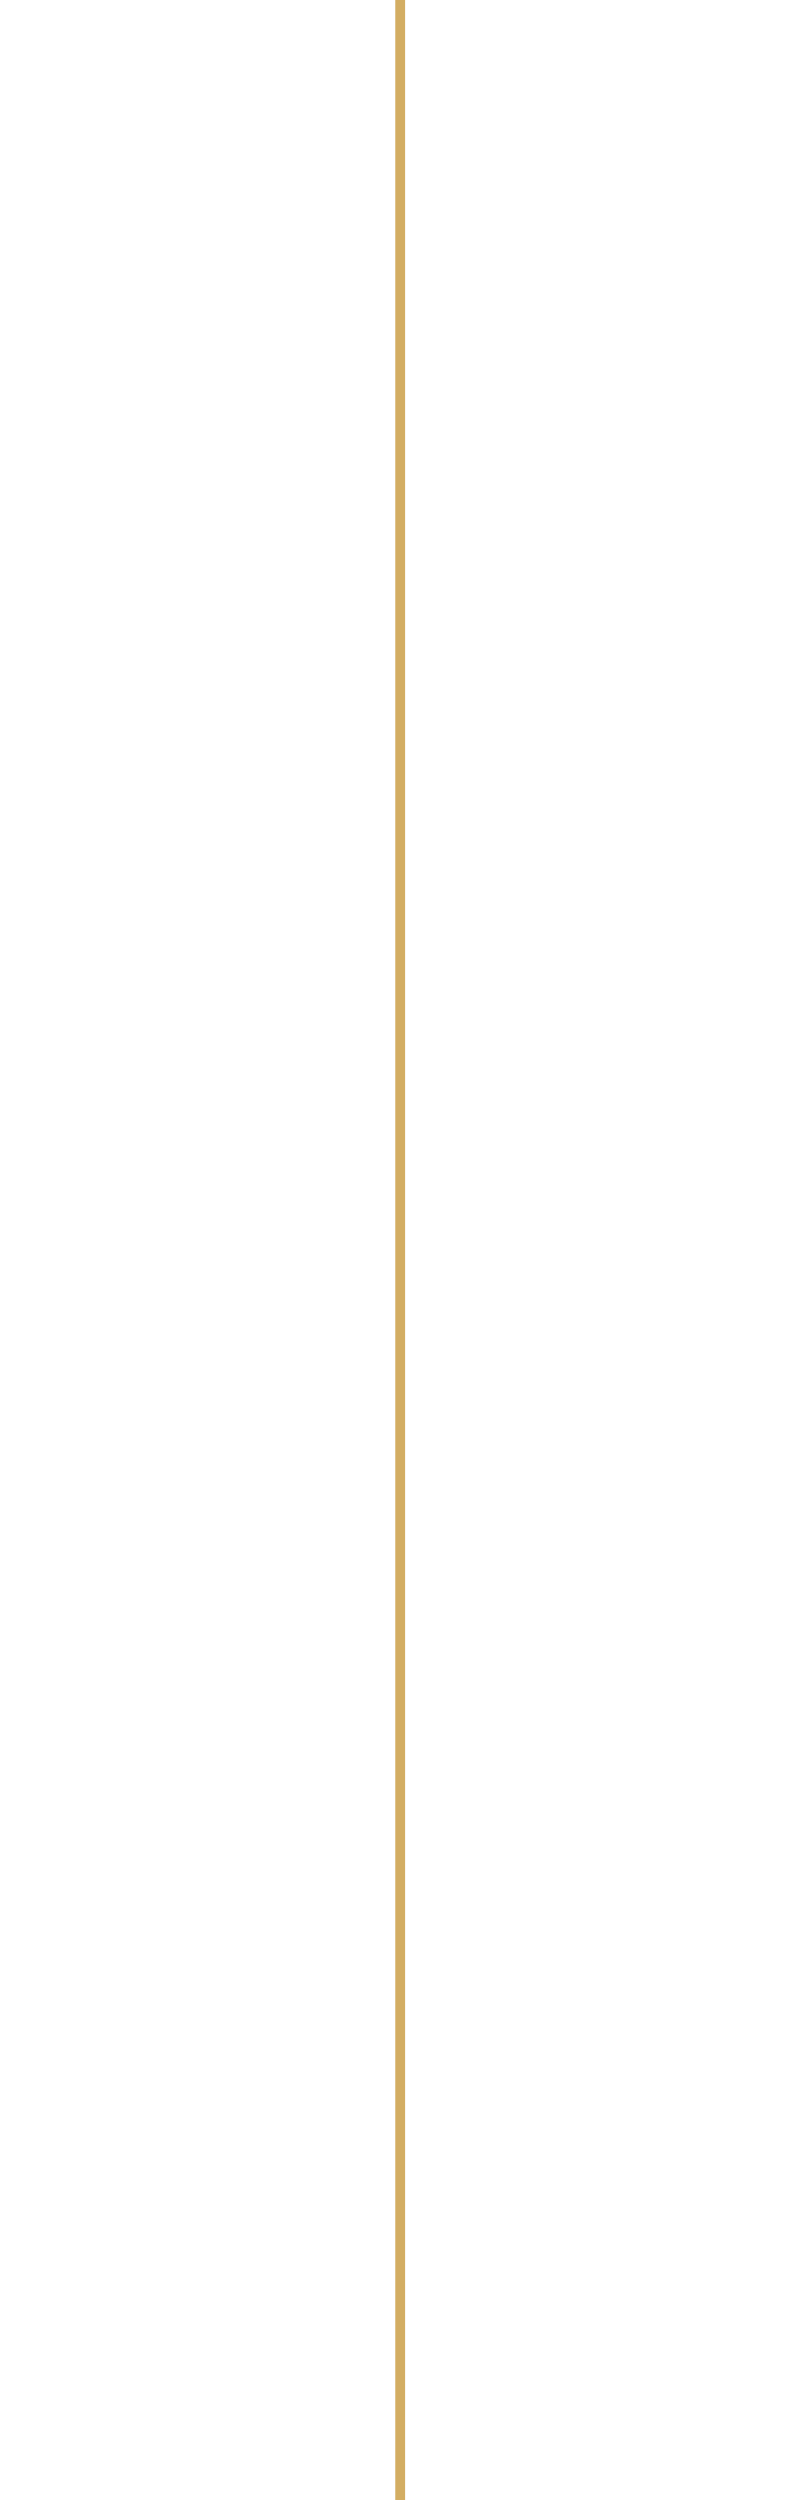
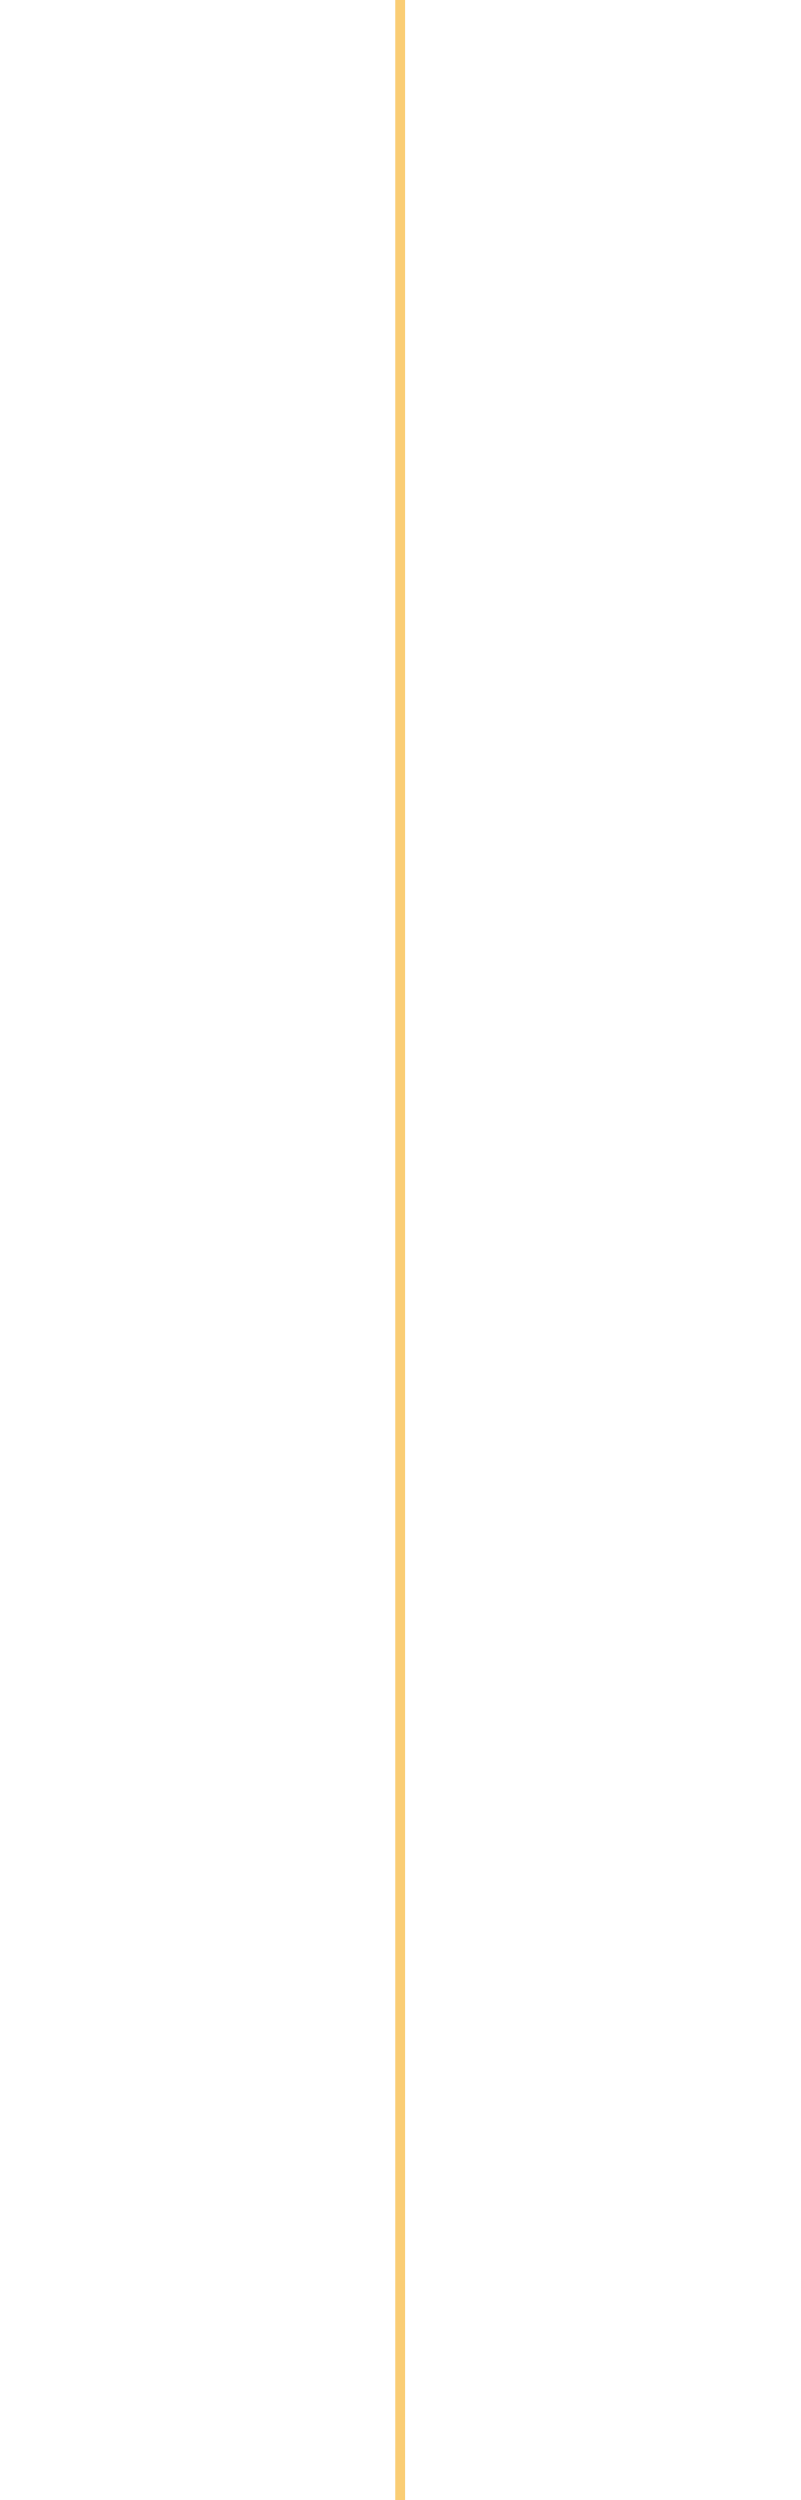
<svg xmlns="http://www.w3.org/2000/svg" viewBox="0 0 960.45 3000" preserveAspectRatio="none">
-   <path fill="none" stroke="#d3ad62" stroke-width="11.8" d="M480.225,0 L480.225,3392.025" />
+   <path fill="none" stroke="#facd74" stroke-width="11.8" d="M480.225,0 L480.225,3392.025" />
</svg>
